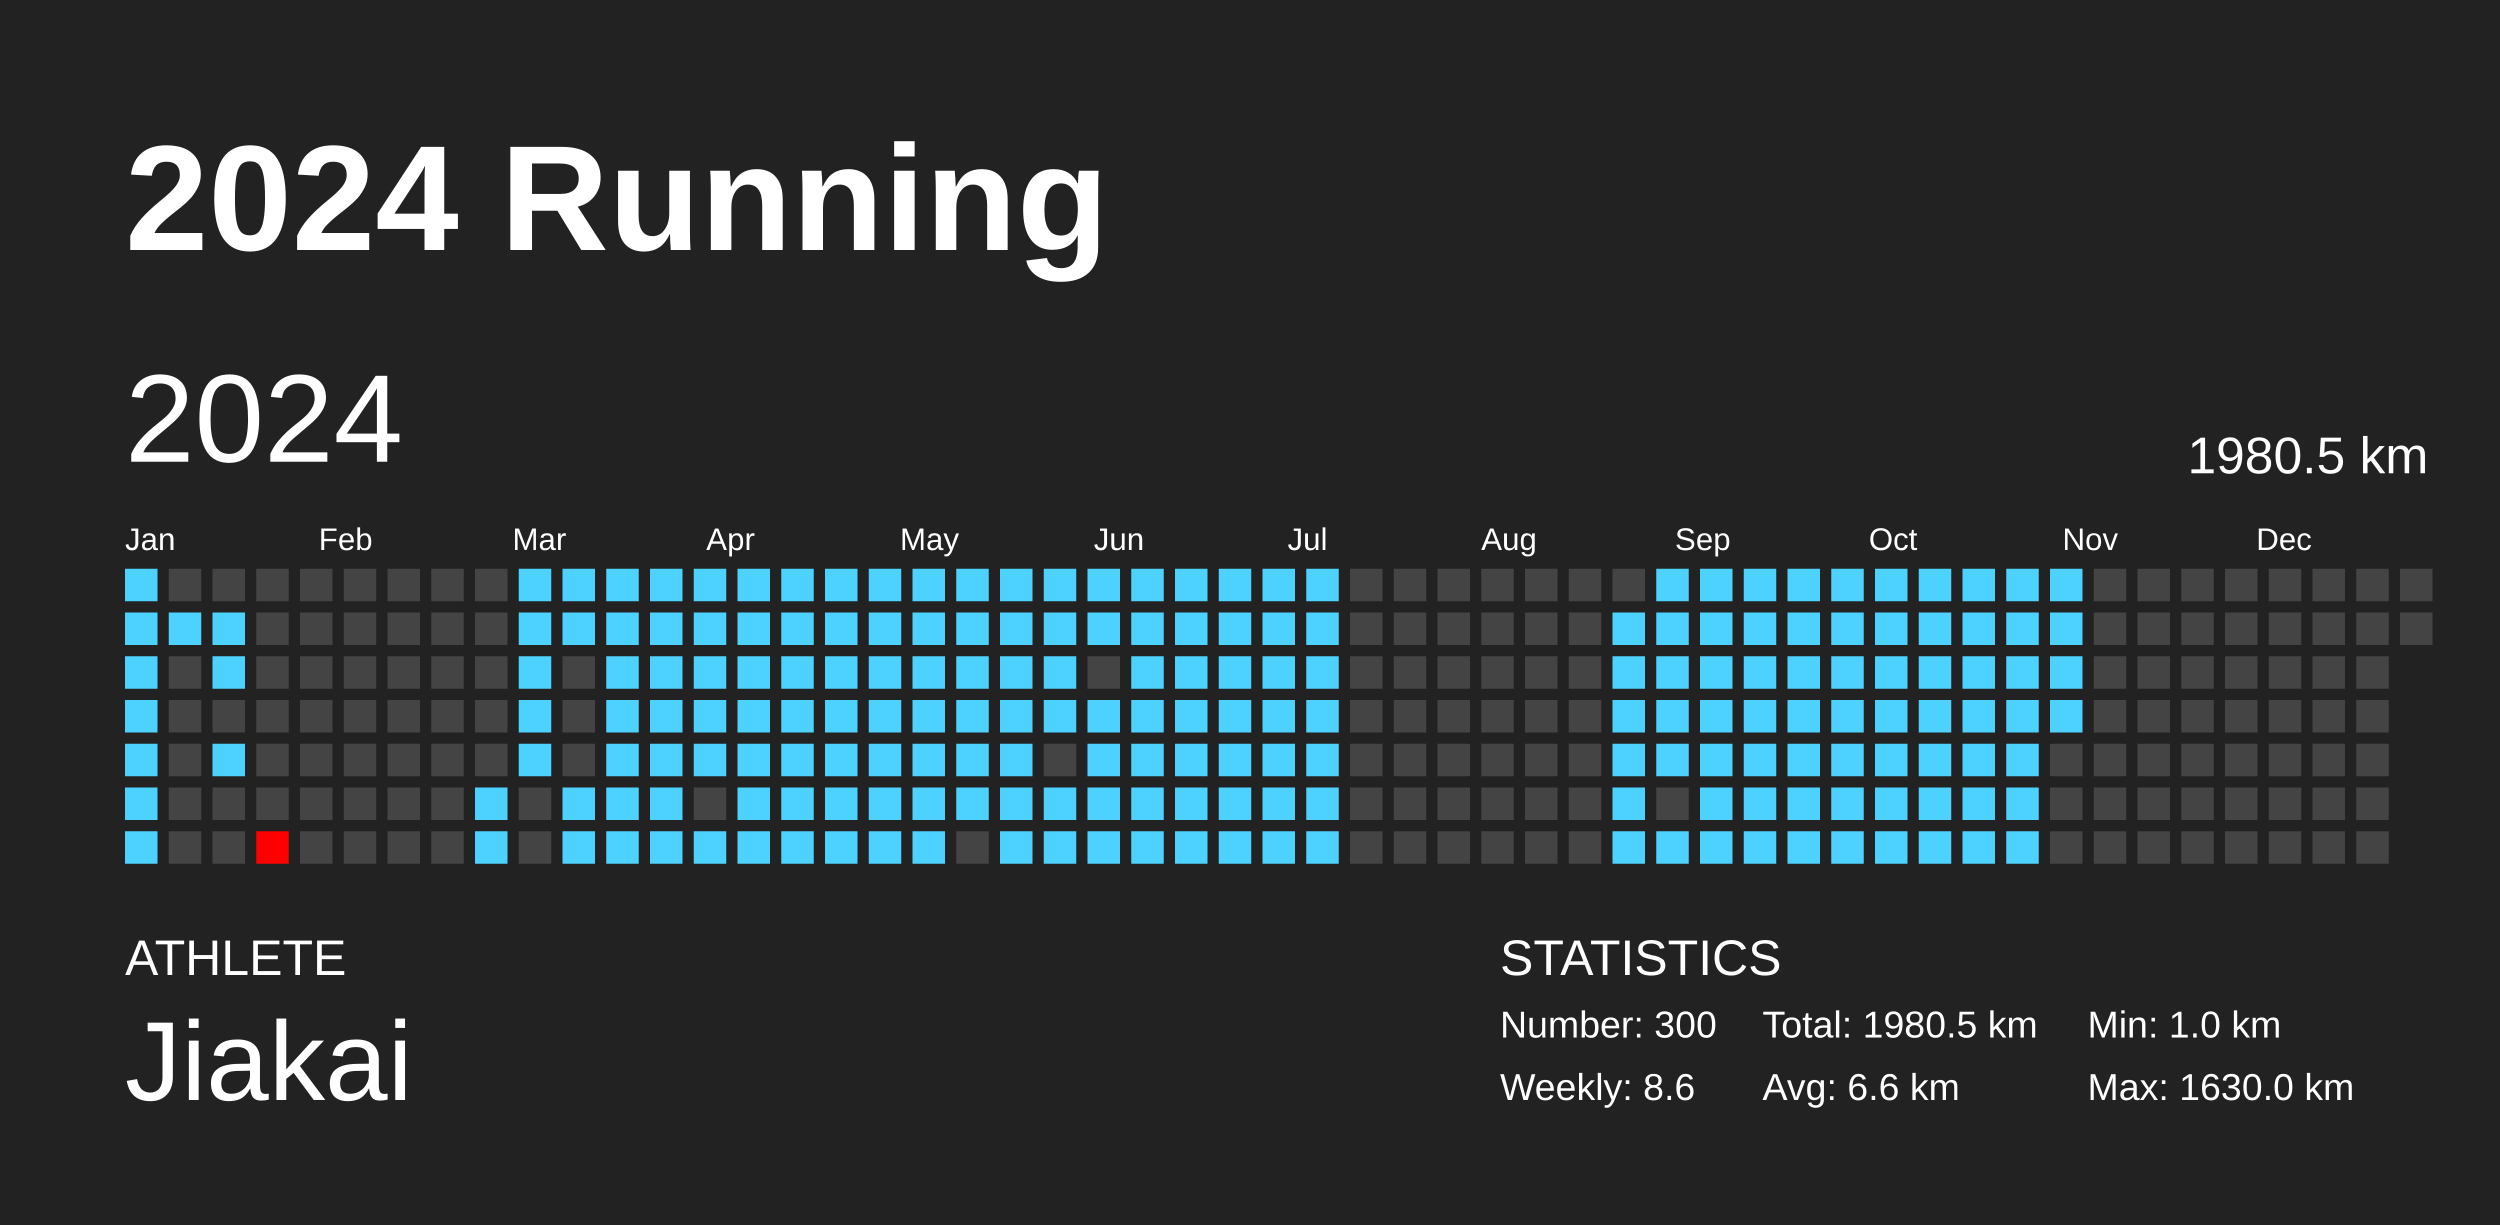
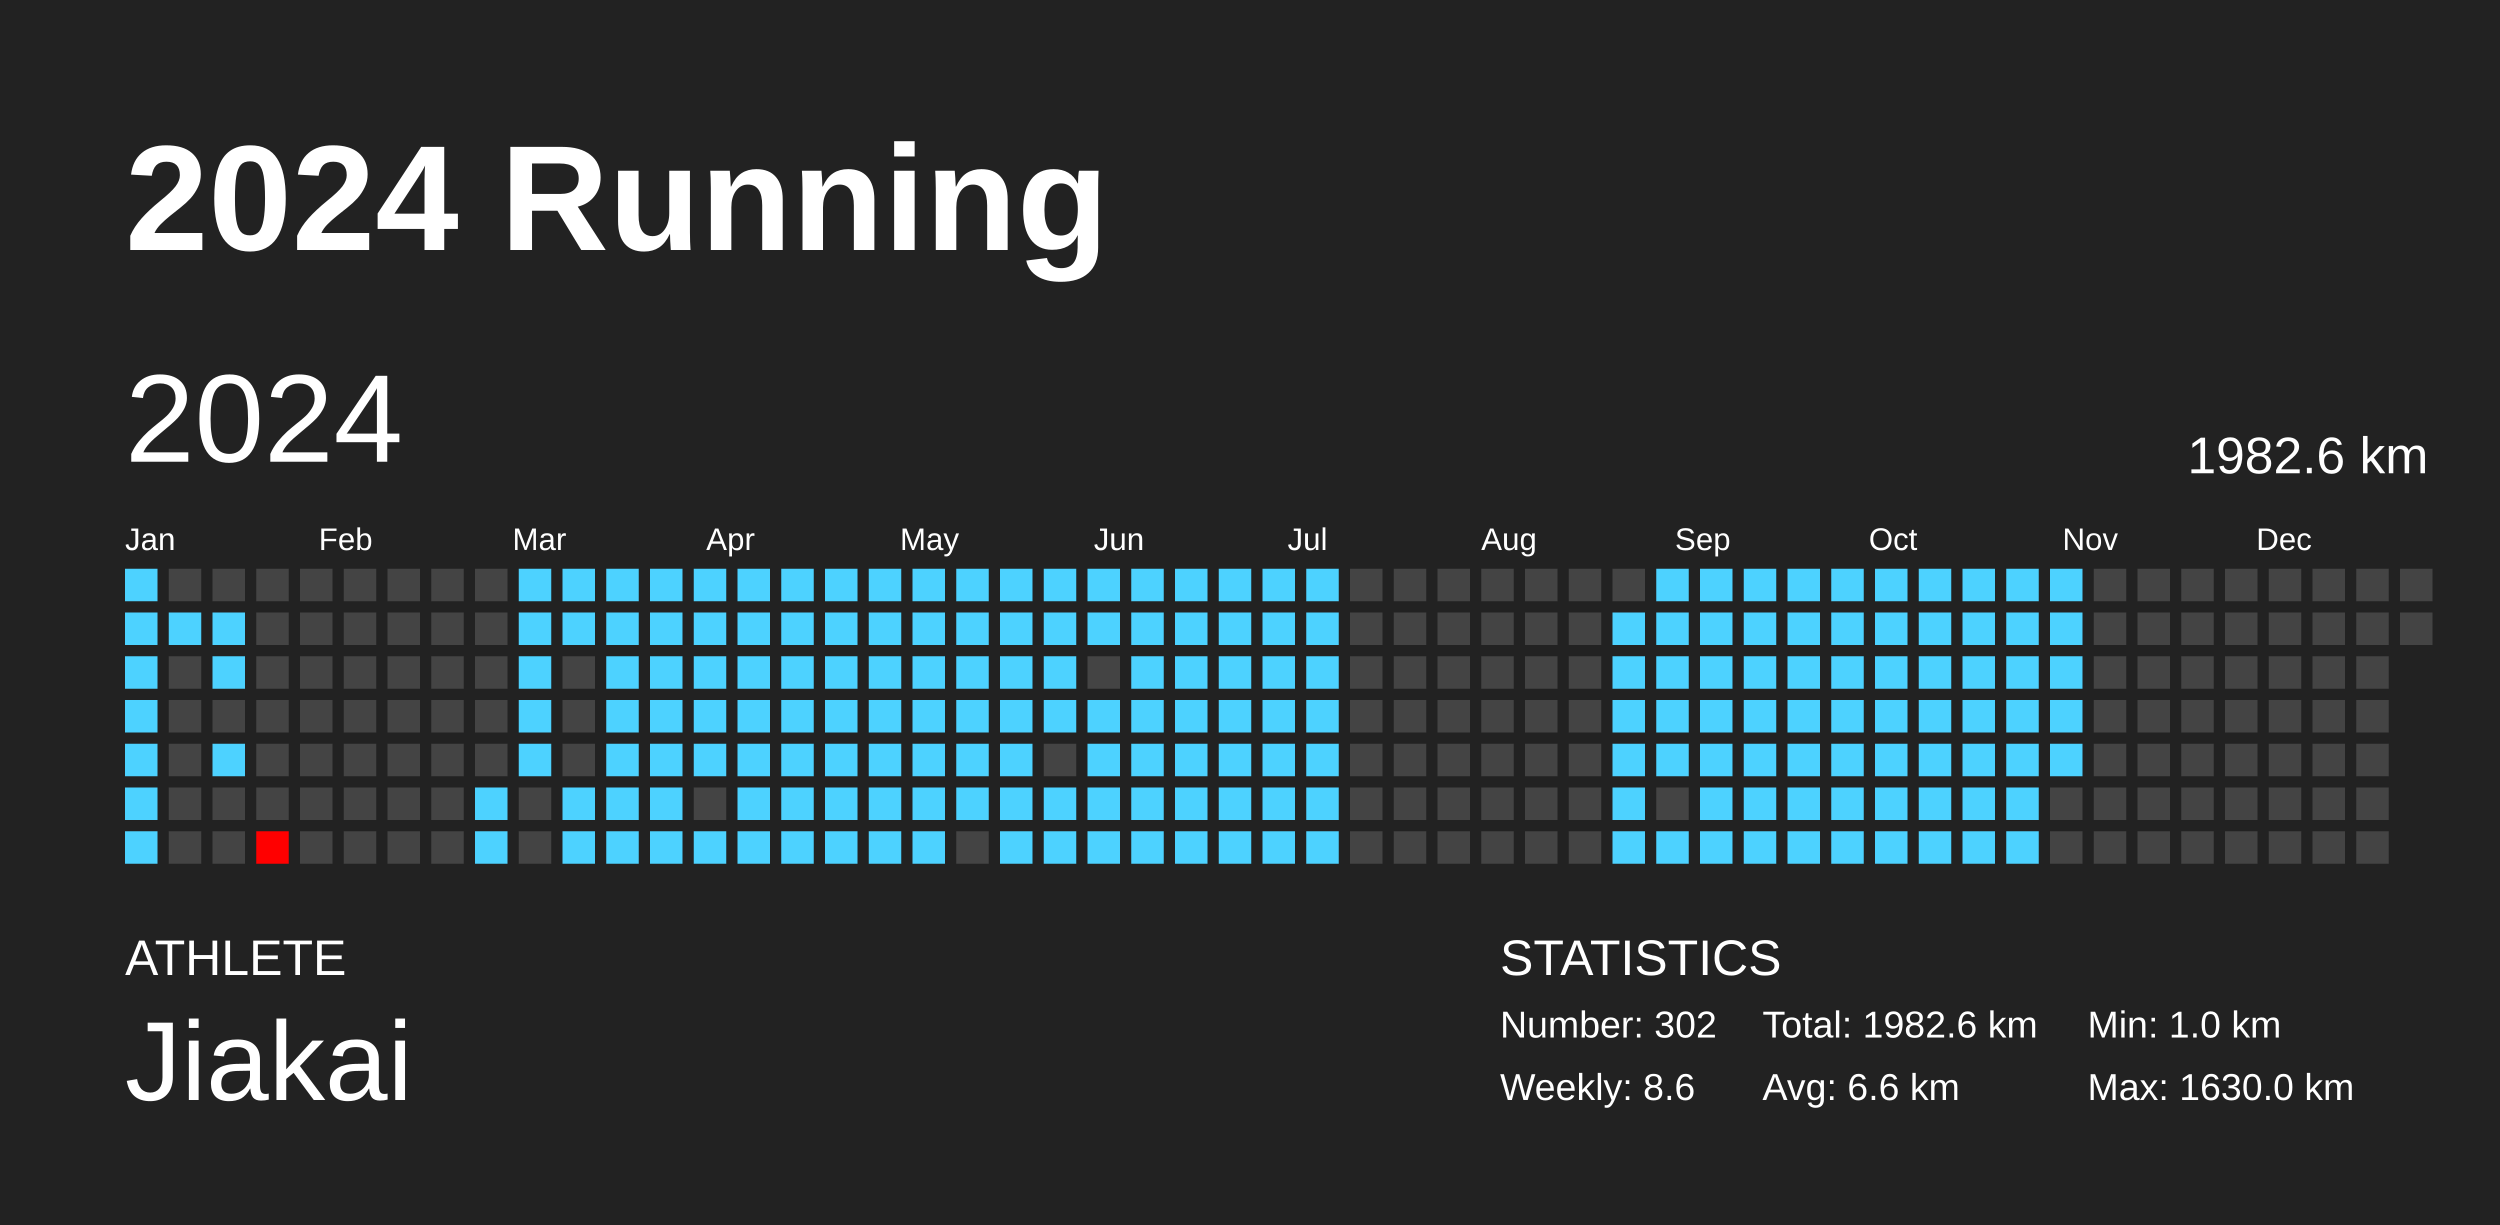
<svg xmlns="http://www.w3.org/2000/svg" baseProfile="full" height="98mm" version="1.1" viewBox="0,0,200,98" width="200mm">
  <defs />
  <rect fill="#222222" height="98" width="200" x="0" y="0" />
  <text fill="#FFFFFF" style="font-size:12px; font-family:Arial; font-weight:bold;" x="10" y="20">2024 Running</text>
  <text fill="#FFFFFF" style="font-size:4px; font-family:Arial" x="10" y="78">ATHLETE</text>
  <text fill="#FFFFFF" style="font-size:9px; font-family:Arial" x="10" y="88">Jiakai</text>
  <text fill="#FFFFFF" style="font-size:4px; font-family:Arial" x="120" y="78">STATISTICS</text>
-   <text fill="#FFFFFF" style="font-size:3px; font-family:Arial" x="120" y="83">Number: 300</text>
+   <text fill="#FFFFFF" style="font-size:3px; font-family:Arial" x="120" y="83">Number: 302</text>
  <text fill="#FFFFFF" style="font-size:3px; font-family:Arial" x="120" y="88">Weekly: 8.6</text>
-   <text fill="#FFFFFF" style="font-size:3px; font-family:Arial" x="141" y="83">Total: 1980.5 km</text>
+   <text fill="#FFFFFF" style="font-size:3px; font-family:Arial" x="141" y="83">Total: 1982.6 km</text>
  <text fill="#FFFFFF" style="font-size:3px; font-family:Arial" x="141" y="88">Avg: 6.6 km</text>
  <text fill="#FFFFFF" style="font-size:3px; font-family:Arial" x="167" y="83">Min: 1.0 km</text>
  <text fill="#FFFFFF" style="font-size:3px; font-family:Arial" x="167" y="88">Max: 1630.0 km</text>
  <text dominant-baseline="hanging" fill="#FFFFFF" style="font-size:10.0px; font-family:Arial;" x="10" y="30">2024</text>
-   <text dominant-baseline="hanging" fill="#FFFFFF" style="font-size:4.125px; font-family:Arial;" x="175" y="35">1980.5 km</text>
+   <text dominant-baseline="hanging" fill="#FFFFFF" style="font-size:4.125px; font-family:Arial;" x="175" y="35">1982.6 km</text>
  <text fill="#FFFFFF" style="font-size:2.5px; font-family:Arial" x="10.0" y="44">Jan</text>
  <text fill="#FFFFFF" style="font-size:2.5px; font-family:Arial" x="25.5" y="44">Feb</text>
  <text fill="#FFFFFF" style="font-size:2.5px; font-family:Arial" x="41.0" y="44">Mar</text>
  <text fill="#FFFFFF" style="font-size:2.5px; font-family:Arial" x="56.5" y="44">Apr</text>
  <text fill="#FFFFFF" style="font-size:2.5px; font-family:Arial" x="72.0" y="44">May</text>
  <text fill="#FFFFFF" style="font-size:2.5px; font-family:Arial" x="87.5" y="44">Jun</text>
  <text fill="#FFFFFF" style="font-size:2.5px; font-family:Arial" x="103.0" y="44">Jul</text>
  <text fill="#FFFFFF" style="font-size:2.5px; font-family:Arial" x="118.5" y="44">Aug</text>
  <text fill="#FFFFFF" style="font-size:2.5px; font-family:Arial" x="134.0" y="44">Sep</text>
  <text fill="#FFFFFF" style="font-size:2.5px; font-family:Arial" x="149.5" y="44">Oct</text>
  <text fill="#FFFFFF" style="font-size:2.5px; font-family:Arial" x="165.0" y="44">Nov</text>
  <text fill="#FFFFFF" style="font-size:2.5px; font-family:Arial" x="180.5" y="44">Dec</text>
  <rect fill="#4dd2ff" height="2.6" width="2.6" x="10.0" y="45.5" />
  <rect fill="#4dd2ff" height="2.6" width="2.6" x="10.0" y="49.0" />
  <rect fill="#4dd2ff" height="2.6" width="2.6" x="10.0" y="52.5" />
  <rect fill="#4dd2ff" height="2.6" width="2.6" x="10.0" y="56.0" />
  <rect fill="#4dd2ff" height="2.6" width="2.6" x="10.0" y="59.5" />
  <rect fill="#4dd2ff" height="2.6" width="2.6" x="10.0" y="63.0" />
  <rect fill="#4dd2ff" height="2.6" width="2.6" x="10.0" y="66.5" />
  <rect fill="#444444" height="2.6" width="2.6" x="13.5" y="45.5" />
  <rect fill="#4dd2ff" height="2.6" width="2.6" x="13.5" y="49.0" />
  <rect fill="#444444" height="2.6" width="2.6" x="13.5" y="52.5" />
  <rect fill="#444444" height="2.6" width="2.6" x="13.5" y="56.0" />
  <rect fill="#444444" height="2.6" width="2.6" x="13.5" y="59.5" />
  <rect fill="#444444" height="2.6" width="2.6" x="13.5" y="63.0" />
  <rect fill="#444444" height="2.6" width="2.6" x="13.5" y="66.5" />
  <rect fill="#444444" height="2.6" width="2.6" x="17.0" y="45.5" />
  <rect fill="#4dd2ff" height="2.6" width="2.6" x="17.0" y="49.0" />
  <rect fill="#4dd2ff" height="2.6" width="2.6" x="17.0" y="52.5" />
  <rect fill="#444444" height="2.6" width="2.6" x="17.0" y="56.0" />
  <rect fill="#4dd2ff" height="2.6" width="2.6" x="17.0" y="59.5" />
  <rect fill="#444444" height="2.6" width="2.6" x="17.0" y="63.0" />
  <rect fill="#444444" height="2.6" width="2.6" x="17.0" y="66.5" />
  <rect fill="#444444" height="2.6" width="2.6" x="20.5" y="45.5" />
  <rect fill="#444444" height="2.6" width="2.6" x="20.5" y="49.0" />
  <rect fill="#444444" height="2.6" width="2.6" x="20.5" y="52.5" />
  <rect fill="#444444" height="2.6" width="2.6" x="20.5" y="56.0" />
  <rect fill="#444444" height="2.6" width="2.6" x="20.5" y="59.5" />
  <rect fill="#444444" height="2.6" width="2.6" x="20.5" y="63.0" />
  <rect fill="red" height="2.6" width="2.6" x="20.5" y="66.5" />
  <rect fill="#444444" height="2.6" width="2.6" x="24.0" y="45.5" />
  <rect fill="#444444" height="2.6" width="2.6" x="24.0" y="49.0" />
  <rect fill="#444444" height="2.6" width="2.6" x="24.0" y="52.5" />
  <rect fill="#444444" height="2.6" width="2.6" x="24.0" y="56.0" />
  <rect fill="#444444" height="2.6" width="2.6" x="24.0" y="59.5" />
  <rect fill="#444444" height="2.6" width="2.6" x="24.0" y="63.0" />
  <rect fill="#444444" height="2.6" width="2.6" x="24.0" y="66.5" />
  <rect fill="#444444" height="2.6" width="2.6" x="27.5" y="45.5" />
  <rect fill="#444444" height="2.6" width="2.6" x="27.5" y="49.0" />
  <rect fill="#444444" height="2.6" width="2.6" x="27.5" y="52.5" />
  <rect fill="#444444" height="2.6" width="2.6" x="27.5" y="56.0" />
  <rect fill="#444444" height="2.6" width="2.6" x="27.5" y="59.5" />
  <rect fill="#444444" height="2.6" width="2.6" x="27.5" y="63.0" />
  <rect fill="#444444" height="2.6" width="2.6" x="27.5" y="66.5" />
  <rect fill="#444444" height="2.6" width="2.6" x="31.0" y="45.5" />
  <rect fill="#444444" height="2.6" width="2.6" x="31.0" y="49.0" />
  <rect fill="#444444" height="2.6" width="2.6" x="31.0" y="52.5" />
  <rect fill="#444444" height="2.6" width="2.6" x="31.0" y="56.0" />
  <rect fill="#444444" height="2.6" width="2.6" x="31.0" y="59.5" />
  <rect fill="#444444" height="2.6" width="2.6" x="31.0" y="63.0" />
  <rect fill="#444444" height="2.6" width="2.6" x="31.0" y="66.5" />
  <rect fill="#444444" height="2.6" width="2.6" x="34.5" y="45.5" />
  <rect fill="#444444" height="2.6" width="2.6" x="34.5" y="49.0" />
  <rect fill="#444444" height="2.6" width="2.6" x="34.5" y="52.5" />
  <rect fill="#444444" height="2.6" width="2.6" x="34.5" y="56.0" />
  <rect fill="#444444" height="2.6" width="2.6" x="34.5" y="59.5" />
  <rect fill="#444444" height="2.6" width="2.6" x="34.5" y="63.0" />
  <rect fill="#444444" height="2.6" width="2.6" x="34.5" y="66.5" />
  <rect fill="#444444" height="2.6" width="2.6" x="38.0" y="45.5" />
  <rect fill="#444444" height="2.6" width="2.6" x="38.0" y="49.0" />
  <rect fill="#444444" height="2.6" width="2.6" x="38.0" y="52.5" />
  <rect fill="#444444" height="2.6" width="2.6" x="38.0" y="56.0" />
  <rect fill="#444444" height="2.6" width="2.6" x="38.0" y="59.5" />
  <rect fill="#4dd2ff" height="2.6" width="2.6" x="38.0" y="63.0" />
  <rect fill="#4dd2ff" height="2.6" width="2.6" x="38.0" y="66.5" />
  <rect fill="#4dd2ff" height="2.6" width="2.6" x="41.5" y="45.5" />
  <rect fill="#4dd2ff" height="2.6" width="2.6" x="41.5" y="49.0" />
  <rect fill="#4dd2ff" height="2.6" width="2.6" x="41.5" y="52.5" />
  <rect fill="#4dd2ff" height="2.6" width="2.6" x="41.5" y="56.0" />
  <rect fill="#4dd2ff" height="2.6" width="2.6" x="41.5" y="59.5" />
  <rect fill="#444444" height="2.6" width="2.6" x="41.5" y="63.0" />
  <rect fill="#444444" height="2.6" width="2.6" x="41.5" y="66.5" />
  <rect fill="#4dd2ff" height="2.6" width="2.6" x="45.0" y="45.5" />
  <rect fill="#4dd2ff" height="2.6" width="2.6" x="45.0" y="49.0" />
  <rect fill="#444444" height="2.6" width="2.6" x="45.0" y="52.5" />
  <rect fill="#444444" height="2.6" width="2.6" x="45.0" y="56.0" />
  <rect fill="#444444" height="2.6" width="2.6" x="45.0" y="59.5" />
  <rect fill="#4dd2ff" height="2.6" width="2.6" x="45.0" y="63.0" />
  <rect fill="#4dd2ff" height="2.6" width="2.6" x="45.0" y="66.5" />
  <rect fill="#4dd2ff" height="2.6" width="2.6" x="48.5" y="45.5" />
  <rect fill="#4dd2ff" height="2.6" width="2.6" x="48.5" y="49.0" />
  <rect fill="#4dd2ff" height="2.6" width="2.6" x="48.5" y="52.5" />
  <rect fill="#4dd2ff" height="2.6" width="2.6" x="48.5" y="56.0" />
  <rect fill="#4dd2ff" height="2.6" width="2.6" x="48.5" y="59.5" />
  <rect fill="#4dd2ff" height="2.6" width="2.6" x="48.5" y="63.0" />
  <rect fill="#4dd2ff" height="2.6" width="2.6" x="48.5" y="66.5" />
  <rect fill="#4dd2ff" height="2.6" width="2.6" x="52.0" y="45.5" />
  <rect fill="#4dd2ff" height="2.6" width="2.6" x="52.0" y="49.0" />
  <rect fill="#4dd2ff" height="2.6" width="2.6" x="52.0" y="52.5" />
  <rect fill="#4dd2ff" height="2.6" width="2.6" x="52.0" y="56.0" />
  <rect fill="#4dd2ff" height="2.6" width="2.6" x="52.0" y="59.5" />
  <rect fill="#4dd2ff" height="2.6" width="2.6" x="52.0" y="63.0" />
  <rect fill="#4dd2ff" height="2.6" width="2.6" x="52.0" y="66.5" />
  <rect fill="#4dd2ff" height="2.6" width="2.6" x="55.5" y="45.5" />
  <rect fill="#4dd2ff" height="2.6" width="2.6" x="55.5" y="49.0" />
  <rect fill="#4dd2ff" height="2.6" width="2.6" x="55.5" y="52.5" />
  <rect fill="#4dd2ff" height="2.6" width="2.6" x="55.5" y="56.0" />
  <rect fill="#4dd2ff" height="2.6" width="2.6" x="55.5" y="59.5" />
  <rect fill="#444444" height="2.6" width="2.6" x="55.5" y="63.0" />
  <rect fill="#4dd2ff" height="2.6" width="2.6" x="55.5" y="66.5" />
  <rect fill="#4dd2ff" height="2.6" width="2.6" x="59.0" y="45.5" />
  <rect fill="#4dd2ff" height="2.6" width="2.6" x="59.0" y="49.0" />
  <rect fill="#4dd2ff" height="2.6" width="2.6" x="59.0" y="52.5" />
  <rect fill="#4dd2ff" height="2.6" width="2.6" x="59.0" y="56.0" />
  <rect fill="#4dd2ff" height="2.6" width="2.6" x="59.0" y="59.5" />
  <rect fill="#4dd2ff" height="2.6" width="2.6" x="59.0" y="63.0" />
  <rect fill="#4dd2ff" height="2.6" width="2.6" x="59.0" y="66.5" />
  <rect fill="#4dd2ff" height="2.6" width="2.6" x="62.5" y="45.5" />
  <rect fill="#4dd2ff" height="2.6" width="2.6" x="62.5" y="49.0" />
  <rect fill="#4dd2ff" height="2.6" width="2.6" x="62.5" y="52.5" />
  <rect fill="#4dd2ff" height="2.6" width="2.6" x="62.5" y="56.0" />
  <rect fill="#4dd2ff" height="2.6" width="2.6" x="62.5" y="59.5" />
  <rect fill="#4dd2ff" height="2.6" width="2.6" x="62.5" y="63.0" />
  <rect fill="#4dd2ff" height="2.6" width="2.6" x="62.5" y="66.5" />
  <rect fill="#4dd2ff" height="2.6" width="2.6" x="66.0" y="45.5" />
  <rect fill="#4dd2ff" height="2.6" width="2.6" x="66.0" y="49.0" />
  <rect fill="#4dd2ff" height="2.6" width="2.6" x="66.0" y="52.5" />
  <rect fill="#4dd2ff" height="2.6" width="2.6" x="66.0" y="56.0" />
  <rect fill="#4dd2ff" height="2.6" width="2.6" x="66.0" y="59.5" />
  <rect fill="#4dd2ff" height="2.6" width="2.6" x="66.0" y="63.0" />
  <rect fill="#4dd2ff" height="2.6" width="2.6" x="66.0" y="66.5" />
  <rect fill="#4dd2ff" height="2.6" width="2.6" x="69.5" y="45.5" />
  <rect fill="#4dd2ff" height="2.6" width="2.6" x="69.5" y="49.0" />
  <rect fill="#4dd2ff" height="2.6" width="2.6" x="69.5" y="52.5" />
  <rect fill="#4dd2ff" height="2.6" width="2.6" x="69.5" y="56.0" />
  <rect fill="#4dd2ff" height="2.6" width="2.6" x="69.5" y="59.5" />
  <rect fill="#4dd2ff" height="2.6" width="2.6" x="69.5" y="63.0" />
  <rect fill="#4dd2ff" height="2.6" width="2.6" x="69.5" y="66.5" />
  <rect fill="#4dd2ff" height="2.6" width="2.6" x="73.0" y="45.5" />
  <rect fill="#4dd2ff" height="2.6" width="2.6" x="73.0" y="49.0" />
  <rect fill="#4dd2ff" height="2.6" width="2.6" x="73.0" y="52.5" />
  <rect fill="#4dd2ff" height="2.6" width="2.6" x="73.0" y="56.0" />
  <rect fill="#4dd2ff" height="2.6" width="2.6" x="73.0" y="59.5" />
  <rect fill="#4dd2ff" height="2.6" width="2.6" x="73.0" y="63.0" />
  <rect fill="#4dd2ff" height="2.6" width="2.6" x="73.0" y="66.5" />
  <rect fill="#4dd2ff" height="2.6" width="2.6" x="76.5" y="45.5" />
  <rect fill="#4dd2ff" height="2.6" width="2.6" x="76.5" y="49.0" />
  <rect fill="#4dd2ff" height="2.6" width="2.6" x="76.5" y="52.5" />
  <rect fill="#4dd2ff" height="2.6" width="2.6" x="76.5" y="56.0" />
  <rect fill="#4dd2ff" height="2.6" width="2.6" x="76.5" y="59.5" />
  <rect fill="#4dd2ff" height="2.6" width="2.6" x="76.5" y="63.0" />
  <rect fill="#444444" height="2.6" width="2.6" x="76.5" y="66.5" />
  <rect fill="#4dd2ff" height="2.6" width="2.6" x="80.0" y="45.5" />
  <rect fill="#4dd2ff" height="2.6" width="2.6" x="80.0" y="49.0" />
  <rect fill="#4dd2ff" height="2.6" width="2.6" x="80.0" y="52.5" />
  <rect fill="#4dd2ff" height="2.6" width="2.6" x="80.0" y="56.0" />
  <rect fill="#4dd2ff" height="2.6" width="2.6" x="80.0" y="59.5" />
  <rect fill="#4dd2ff" height="2.6" width="2.6" x="80.0" y="63.0" />
  <rect fill="#4dd2ff" height="2.6" width="2.6" x="80.0" y="66.5" />
  <rect fill="#4dd2ff" height="2.6" width="2.6" x="83.5" y="45.5" />
  <rect fill="#4dd2ff" height="2.6" width="2.6" x="83.5" y="49.0" />
  <rect fill="#4dd2ff" height="2.6" width="2.6" x="83.5" y="52.5" />
  <rect fill="#4dd2ff" height="2.6" width="2.6" x="83.5" y="56.0" />
  <rect fill="#444444" height="2.6" width="2.6" x="83.5" y="59.5" />
  <rect fill="#4dd2ff" height="2.6" width="2.6" x="83.5" y="63.0" />
  <rect fill="#4dd2ff" height="2.6" width="2.6" x="83.5" y="66.5" />
  <rect fill="#4dd2ff" height="2.6" width="2.6" x="87.0" y="45.5" />
  <rect fill="#4dd2ff" height="2.6" width="2.6" x="87.0" y="49.0" />
  <rect fill="#444444" height="2.6" width="2.6" x="87.0" y="52.5" />
  <rect fill="#4dd2ff" height="2.6" width="2.6" x="87.0" y="56.0" />
  <rect fill="#4dd2ff" height="2.6" width="2.6" x="87.0" y="59.5" />
  <rect fill="#4dd2ff" height="2.6" width="2.6" x="87.0" y="63.0" />
  <rect fill="#4dd2ff" height="2.6" width="2.6" x="87.0" y="66.5" />
  <rect fill="#4dd2ff" height="2.6" width="2.6" x="90.5" y="45.5" />
  <rect fill="#4dd2ff" height="2.6" width="2.6" x="90.5" y="49.0" />
  <rect fill="#4dd2ff" height="2.6" width="2.6" x="90.5" y="52.5" />
  <rect fill="#4dd2ff" height="2.6" width="2.6" x="90.5" y="56.0" />
  <rect fill="#4dd2ff" height="2.6" width="2.6" x="90.5" y="59.5" />
  <rect fill="#4dd2ff" height="2.6" width="2.6" x="90.5" y="63.0" />
  <rect fill="#4dd2ff" height="2.6" width="2.6" x="90.5" y="66.5" />
  <rect fill="#4dd2ff" height="2.6" width="2.6" x="94.0" y="45.5" />
  <rect fill="#4dd2ff" height="2.6" width="2.6" x="94.0" y="49.0" />
  <rect fill="#4dd2ff" height="2.6" width="2.6" x="94.0" y="52.5" />
  <rect fill="#4dd2ff" height="2.6" width="2.6" x="94.0" y="56.0" />
  <rect fill="#4dd2ff" height="2.6" width="2.6" x="94.0" y="59.5" />
  <rect fill="#4dd2ff" height="2.6" width="2.6" x="94.0" y="63.0" />
  <rect fill="#4dd2ff" height="2.6" width="2.6" x="94.0" y="66.5" />
  <rect fill="#4dd2ff" height="2.6" width="2.6" x="97.5" y="45.5" />
  <rect fill="#4dd2ff" height="2.6" width="2.6" x="97.5" y="49.0" />
  <rect fill="#4dd2ff" height="2.6" width="2.6" x="97.5" y="52.5" />
  <rect fill="#4dd2ff" height="2.6" width="2.6" x="97.5" y="56.0" />
  <rect fill="#4dd2ff" height="2.6" width="2.6" x="97.5" y="59.5" />
  <rect fill="#4dd2ff" height="2.6" width="2.6" x="97.5" y="63.0" />
  <rect fill="#4dd2ff" height="2.6" width="2.6" x="97.5" y="66.5" />
  <rect fill="#4dd2ff" height="2.6" width="2.6" x="101.0" y="45.5" />
  <rect fill="#4dd2ff" height="2.6" width="2.6" x="101.0" y="49.0" />
  <rect fill="#4dd2ff" height="2.6" width="2.6" x="101.0" y="52.5" />
  <rect fill="#4dd2ff" height="2.6" width="2.6" x="101.0" y="56.0" />
  <rect fill="#4dd2ff" height="2.6" width="2.6" x="101.0" y="59.5" />
  <rect fill="#4dd2ff" height="2.6" width="2.6" x="101.0" y="63.0" />
  <rect fill="#4dd2ff" height="2.6" width="2.6" x="101.0" y="66.5" />
  <rect fill="#4dd2ff" height="2.6" width="2.6" x="104.5" y="45.5" />
  <rect fill="#4dd2ff" height="2.6" width="2.6" x="104.5" y="49.0" />
  <rect fill="#4dd2ff" height="2.6" width="2.6" x="104.5" y="52.5" />
  <rect fill="#4dd2ff" height="2.6" width="2.6" x="104.5" y="56.0" />
  <rect fill="#4dd2ff" height="2.6" width="2.6" x="104.5" y="59.5" />
  <rect fill="#4dd2ff" height="2.6" width="2.6" x="104.5" y="63.0" />
  <rect fill="#4dd2ff" height="2.6" width="2.6" x="104.5" y="66.5" />
  <rect fill="#444444" height="2.6" width="2.6" x="108.0" y="45.5" />
  <rect fill="#444444" height="2.6" width="2.6" x="108.0" y="49.0" />
  <rect fill="#444444" height="2.6" width="2.6" x="108.0" y="52.5" />
  <rect fill="#444444" height="2.6" width="2.6" x="108.0" y="56.0" />
  <rect fill="#444444" height="2.6" width="2.6" x="108.0" y="59.5" />
  <rect fill="#444444" height="2.6" width="2.6" x="108.0" y="63.0" />
  <rect fill="#444444" height="2.6" width="2.6" x="108.0" y="66.5" />
  <rect fill="#444444" height="2.6" width="2.6" x="111.5" y="45.5" />
  <rect fill="#444444" height="2.6" width="2.6" x="111.5" y="49.0" />
  <rect fill="#444444" height="2.6" width="2.6" x="111.5" y="52.5" />
  <rect fill="#444444" height="2.6" width="2.6" x="111.5" y="56.0" />
  <rect fill="#444444" height="2.6" width="2.6" x="111.5" y="59.5" />
  <rect fill="#444444" height="2.6" width="2.6" x="111.5" y="63.0" />
  <rect fill="#444444" height="2.6" width="2.6" x="111.5" y="66.5" />
  <rect fill="#444444" height="2.6" width="2.6" x="115.0" y="45.5" />
  <rect fill="#444444" height="2.6" width="2.6" x="115.0" y="49.0" />
  <rect fill="#444444" height="2.6" width="2.6" x="115.0" y="52.5" />
  <rect fill="#444444" height="2.6" width="2.6" x="115.0" y="56.0" />
  <rect fill="#444444" height="2.6" width="2.6" x="115.0" y="59.5" />
  <rect fill="#444444" height="2.6" width="2.6" x="115.0" y="63.0" />
  <rect fill="#444444" height="2.6" width="2.6" x="115.0" y="66.5" />
  <rect fill="#444444" height="2.6" width="2.6" x="118.5" y="45.5" />
  <rect fill="#444444" height="2.6" width="2.6" x="118.5" y="49.0" />
  <rect fill="#444444" height="2.6" width="2.6" x="118.5" y="52.5" />
  <rect fill="#444444" height="2.6" width="2.6" x="118.5" y="56.0" />
  <rect fill="#444444" height="2.6" width="2.6" x="118.5" y="59.5" />
  <rect fill="#444444" height="2.6" width="2.6" x="118.5" y="63.0" />
  <rect fill="#444444" height="2.6" width="2.6" x="118.5" y="66.5" />
  <rect fill="#444444" height="2.6" width="2.6" x="122.0" y="45.5" />
  <rect fill="#444444" height="2.6" width="2.6" x="122.0" y="49.0" />
  <rect fill="#444444" height="2.6" width="2.6" x="122.0" y="52.5" />
  <rect fill="#444444" height="2.6" width="2.6" x="122.0" y="56.0" />
  <rect fill="#444444" height="2.6" width="2.6" x="122.0" y="59.5" />
  <rect fill="#444444" height="2.6" width="2.6" x="122.0" y="63.0" />
  <rect fill="#444444" height="2.6" width="2.6" x="122.0" y="66.5" />
  <rect fill="#444444" height="2.6" width="2.6" x="125.5" y="45.5" />
  <rect fill="#444444" height="2.6" width="2.6" x="125.5" y="49.0" />
  <rect fill="#444444" height="2.6" width="2.6" x="125.5" y="52.5" />
  <rect fill="#444444" height="2.6" width="2.6" x="125.5" y="56.0" />
  <rect fill="#444444" height="2.6" width="2.6" x="125.5" y="59.5" />
  <rect fill="#444444" height="2.6" width="2.6" x="125.5" y="63.0" />
  <rect fill="#444444" height="2.6" width="2.6" x="125.5" y="66.5" />
  <rect fill="#444444" height="2.6" width="2.6" x="129.0" y="45.5" />
  <rect fill="#4dd2ff" height="2.6" width="2.6" x="129.0" y="49.0" />
  <rect fill="#4dd2ff" height="2.6" width="2.6" x="129.0" y="52.5" />
  <rect fill="#4dd2ff" height="2.6" width="2.6" x="129.0" y="56.0" />
  <rect fill="#4dd2ff" height="2.6" width="2.6" x="129.0" y="59.5" />
  <rect fill="#4dd2ff" height="2.6" width="2.6" x="129.0" y="63.0" />
  <rect fill="#4dd2ff" height="2.6" width="2.6" x="129.0" y="66.5" />
  <rect fill="#4dd2ff" height="2.6" width="2.6" x="132.5" y="45.5" />
  <rect fill="#4dd2ff" height="2.6" width="2.6" x="132.5" y="49.0" />
  <rect fill="#4dd2ff" height="2.6" width="2.6" x="132.5" y="52.5" />
  <rect fill="#4dd2ff" height="2.6" width="2.6" x="132.5" y="56.0" />
  <rect fill="#4dd2ff" height="2.6" width="2.6" x="132.5" y="59.5" />
  <rect fill="#444444" height="2.6" width="2.6" x="132.5" y="63.0" />
  <rect fill="#4dd2ff" height="2.6" width="2.6" x="132.5" y="66.5" />
  <rect fill="#4dd2ff" height="2.6" width="2.6" x="136.0" y="45.5" />
  <rect fill="#4dd2ff" height="2.6" width="2.6" x="136.0" y="49.0" />
  <rect fill="#4dd2ff" height="2.6" width="2.6" x="136.0" y="52.5" />
  <rect fill="#4dd2ff" height="2.6" width="2.6" x="136.0" y="56.0" />
  <rect fill="#4dd2ff" height="2.6" width="2.6" x="136.0" y="59.5" />
  <rect fill="#4dd2ff" height="2.6" width="2.6" x="136.0" y="63.0" />
  <rect fill="#4dd2ff" height="2.6" width="2.6" x="136.0" y="66.5" />
  <rect fill="#4dd2ff" height="2.6" width="2.6" x="139.5" y="45.5" />
  <rect fill="#4dd2ff" height="2.6" width="2.6" x="139.5" y="49.0" />
  <rect fill="#4dd2ff" height="2.6" width="2.6" x="139.5" y="52.5" />
  <rect fill="#4dd2ff" height="2.6" width="2.6" x="139.5" y="56.0" />
  <rect fill="#4dd2ff" height="2.6" width="2.6" x="139.5" y="59.5" />
  <rect fill="#4dd2ff" height="2.6" width="2.6" x="139.5" y="63.0" />
  <rect fill="#4dd2ff" height="2.6" width="2.6" x="139.5" y="66.5" />
  <rect fill="#4dd2ff" height="2.6" width="2.6" x="143.0" y="45.5" />
  <rect fill="#4dd2ff" height="2.6" width="2.6" x="143.0" y="49.0" />
  <rect fill="#4dd2ff" height="2.6" width="2.6" x="143.0" y="52.5" />
  <rect fill="#4dd2ff" height="2.6" width="2.6" x="143.0" y="56.0" />
  <rect fill="#4dd2ff" height="2.6" width="2.6" x="143.0" y="59.5" />
  <rect fill="#4dd2ff" height="2.6" width="2.6" x="143.0" y="63.0" />
  <rect fill="#4dd2ff" height="2.6" width="2.6" x="143.0" y="66.5" />
  <rect fill="#4dd2ff" height="2.6" width="2.6" x="146.5" y="45.5" />
  <rect fill="#4dd2ff" height="2.6" width="2.6" x="146.5" y="49.0" />
  <rect fill="#4dd2ff" height="2.6" width="2.6" x="146.5" y="52.5" />
  <rect fill="#4dd2ff" height="2.6" width="2.6" x="146.5" y="56.0" />
  <rect fill="#4dd2ff" height="2.6" width="2.6" x="146.5" y="59.5" />
  <rect fill="#4dd2ff" height="2.6" width="2.6" x="146.5" y="63.0" />
  <rect fill="#4dd2ff" height="2.6" width="2.6" x="146.5" y="66.5" />
  <rect fill="#4dd2ff" height="2.6" width="2.6" x="150.0" y="45.5" />
  <rect fill="#4dd2ff" height="2.6" width="2.6" x="150.0" y="49.0" />
  <rect fill="#4dd2ff" height="2.6" width="2.6" x="150.0" y="52.5" />
  <rect fill="#4dd2ff" height="2.6" width="2.6" x="150.0" y="56.0" />
  <rect fill="#4dd2ff" height="2.6" width="2.6" x="150.0" y="59.5" />
  <rect fill="#4dd2ff" height="2.6" width="2.6" x="150.0" y="63.0" />
  <rect fill="#4dd2ff" height="2.6" width="2.6" x="150.0" y="66.5" />
  <rect fill="#4dd2ff" height="2.6" width="2.6" x="153.5" y="45.5" />
  <rect fill="#4dd2ff" height="2.6" width="2.6" x="153.5" y="49.0" />
  <rect fill="#4dd2ff" height="2.6" width="2.6" x="153.5" y="52.5" />
  <rect fill="#4dd2ff" height="2.6" width="2.6" x="153.5" y="56.0" />
  <rect fill="#4dd2ff" height="2.6" width="2.6" x="153.5" y="59.5" />
  <rect fill="#4dd2ff" height="2.6" width="2.6" x="153.5" y="63.0" />
  <rect fill="#4dd2ff" height="2.6" width="2.6" x="153.5" y="66.5" />
  <rect fill="#4dd2ff" height="2.6" width="2.6" x="157.0" y="45.5" />
  <rect fill="#4dd2ff" height="2.6" width="2.6" x="157.0" y="49.0" />
  <rect fill="#4dd2ff" height="2.6" width="2.6" x="157.0" y="52.5" />
  <rect fill="#4dd2ff" height="2.6" width="2.6" x="157.0" y="56.0" />
  <rect fill="#4dd2ff" height="2.6" width="2.6" x="157.0" y="59.5" />
  <rect fill="#4dd2ff" height="2.6" width="2.6" x="157.0" y="63.0" />
  <rect fill="#4dd2ff" height="2.6" width="2.6" x="157.0" y="66.5" />
  <rect fill="#4dd2ff" height="2.6" width="2.6" x="160.5" y="45.5" />
  <rect fill="#4dd2ff" height="2.6" width="2.6" x="160.5" y="49.0" />
  <rect fill="#4dd2ff" height="2.6" width="2.6" x="160.5" y="52.5" />
  <rect fill="#4dd2ff" height="2.6" width="2.6" x="160.5" y="56.0" />
  <rect fill="#4dd2ff" height="2.6" width="2.6" x="160.5" y="59.5" />
  <rect fill="#4dd2ff" height="2.6" width="2.6" x="160.5" y="63.0" />
  <rect fill="#4dd2ff" height="2.6" width="2.6" x="160.5" y="66.5" />
  <rect fill="#4dd2ff" height="2.6" width="2.6" x="164.0" y="45.5" />
  <rect fill="#4dd2ff" height="2.6" width="2.6" x="164.0" y="49.0" />
  <rect fill="#4dd2ff" height="2.6" width="2.6" x="164.0" y="52.5" />
  <rect fill="#4dd2ff" height="2.6" width="2.6" x="164.0" y="56.0" />
-   <rect fill="#444444" height="2.6" width="2.6" x="164.0" y="59.5" />
+   <rect fill="#4dd2ff" height="2.6" width="2.6" x="164.0" y="59.5" />
  <rect fill="#444444" height="2.6" width="2.6" x="164.0" y="63.0" />
  <rect fill="#444444" height="2.6" width="2.6" x="164.0" y="66.5" />
  <rect fill="#444444" height="2.6" width="2.6" x="167.5" y="45.5" />
  <rect fill="#444444" height="2.6" width="2.6" x="167.5" y="49.0" />
  <rect fill="#444444" height="2.6" width="2.6" x="167.5" y="52.5" />
  <rect fill="#444444" height="2.6" width="2.6" x="167.5" y="56.0" />
  <rect fill="#444444" height="2.6" width="2.6" x="167.5" y="59.5" />
  <rect fill="#444444" height="2.6" width="2.6" x="167.5" y="63.0" />
  <rect fill="#444444" height="2.6" width="2.6" x="167.5" y="66.5" />
  <rect fill="#444444" height="2.6" width="2.6" x="171.0" y="45.5" />
  <rect fill="#444444" height="2.6" width="2.6" x="171.0" y="49.0" />
  <rect fill="#444444" height="2.6" width="2.6" x="171.0" y="52.5" />
  <rect fill="#444444" height="2.6" width="2.6" x="171.0" y="56.0" />
  <rect fill="#444444" height="2.6" width="2.6" x="171.0" y="59.5" />
  <rect fill="#444444" height="2.6" width="2.6" x="171.0" y="63.0" />
  <rect fill="#444444" height="2.6" width="2.6" x="171.0" y="66.5" />
  <rect fill="#444444" height="2.6" width="2.6" x="174.5" y="45.5" />
  <rect fill="#444444" height="2.6" width="2.6" x="174.5" y="49.0" />
  <rect fill="#444444" height="2.6" width="2.6" x="174.5" y="52.5" />
  <rect fill="#444444" height="2.6" width="2.6" x="174.5" y="56.0" />
  <rect fill="#444444" height="2.6" width="2.6" x="174.5" y="59.5" />
  <rect fill="#444444" height="2.6" width="2.6" x="174.5" y="63.0" />
  <rect fill="#444444" height="2.6" width="2.6" x="174.5" y="66.5" />
  <rect fill="#444444" height="2.6" width="2.6" x="178.0" y="45.5" />
  <rect fill="#444444" height="2.6" width="2.6" x="178.0" y="49.0" />
  <rect fill="#444444" height="2.6" width="2.6" x="178.0" y="52.5" />
  <rect fill="#444444" height="2.6" width="2.6" x="178.0" y="56.0" />
  <rect fill="#444444" height="2.6" width="2.6" x="178.0" y="59.5" />
  <rect fill="#444444" height="2.6" width="2.6" x="178.0" y="63.0" />
  <rect fill="#444444" height="2.6" width="2.6" x="178.0" y="66.5" />
  <rect fill="#444444" height="2.6" width="2.6" x="181.5" y="45.5" />
  <rect fill="#444444" height="2.6" width="2.6" x="181.5" y="49.0" />
  <rect fill="#444444" height="2.6" width="2.6" x="181.5" y="52.5" />
  <rect fill="#444444" height="2.6" width="2.6" x="181.5" y="56.0" />
  <rect fill="#444444" height="2.6" width="2.6" x="181.5" y="59.5" />
  <rect fill="#444444" height="2.6" width="2.6" x="181.5" y="63.0" />
  <rect fill="#444444" height="2.6" width="2.6" x="181.5" y="66.5" />
  <rect fill="#444444" height="2.6" width="2.6" x="185.0" y="45.5" />
  <rect fill="#444444" height="2.6" width="2.6" x="185.0" y="49.0" />
  <rect fill="#444444" height="2.6" width="2.6" x="185.0" y="52.5" />
  <rect fill="#444444" height="2.6" width="2.6" x="185.0" y="56.0" />
  <rect fill="#444444" height="2.6" width="2.6" x="185.0" y="59.5" />
  <rect fill="#444444" height="2.6" width="2.6" x="185.0" y="63.0" />
  <rect fill="#444444" height="2.6" width="2.6" x="185.0" y="66.5" />
  <rect fill="#444444" height="2.6" width="2.6" x="188.5" y="45.5" />
  <rect fill="#444444" height="2.6" width="2.6" x="188.5" y="49.0" />
  <rect fill="#444444" height="2.6" width="2.6" x="188.5" y="52.5" />
  <rect fill="#444444" height="2.6" width="2.6" x="188.5" y="56.0" />
  <rect fill="#444444" height="2.6" width="2.6" x="188.5" y="59.5" />
  <rect fill="#444444" height="2.6" width="2.6" x="188.5" y="63.0" />
  <rect fill="#444444" height="2.6" width="2.6" x="188.5" y="66.5" />
  <rect fill="#444444" height="2.6" width="2.6" x="192.0" y="45.5" />
  <rect fill="#444444" height="2.6" width="2.6" x="192.0" y="49.0" />
</svg>
